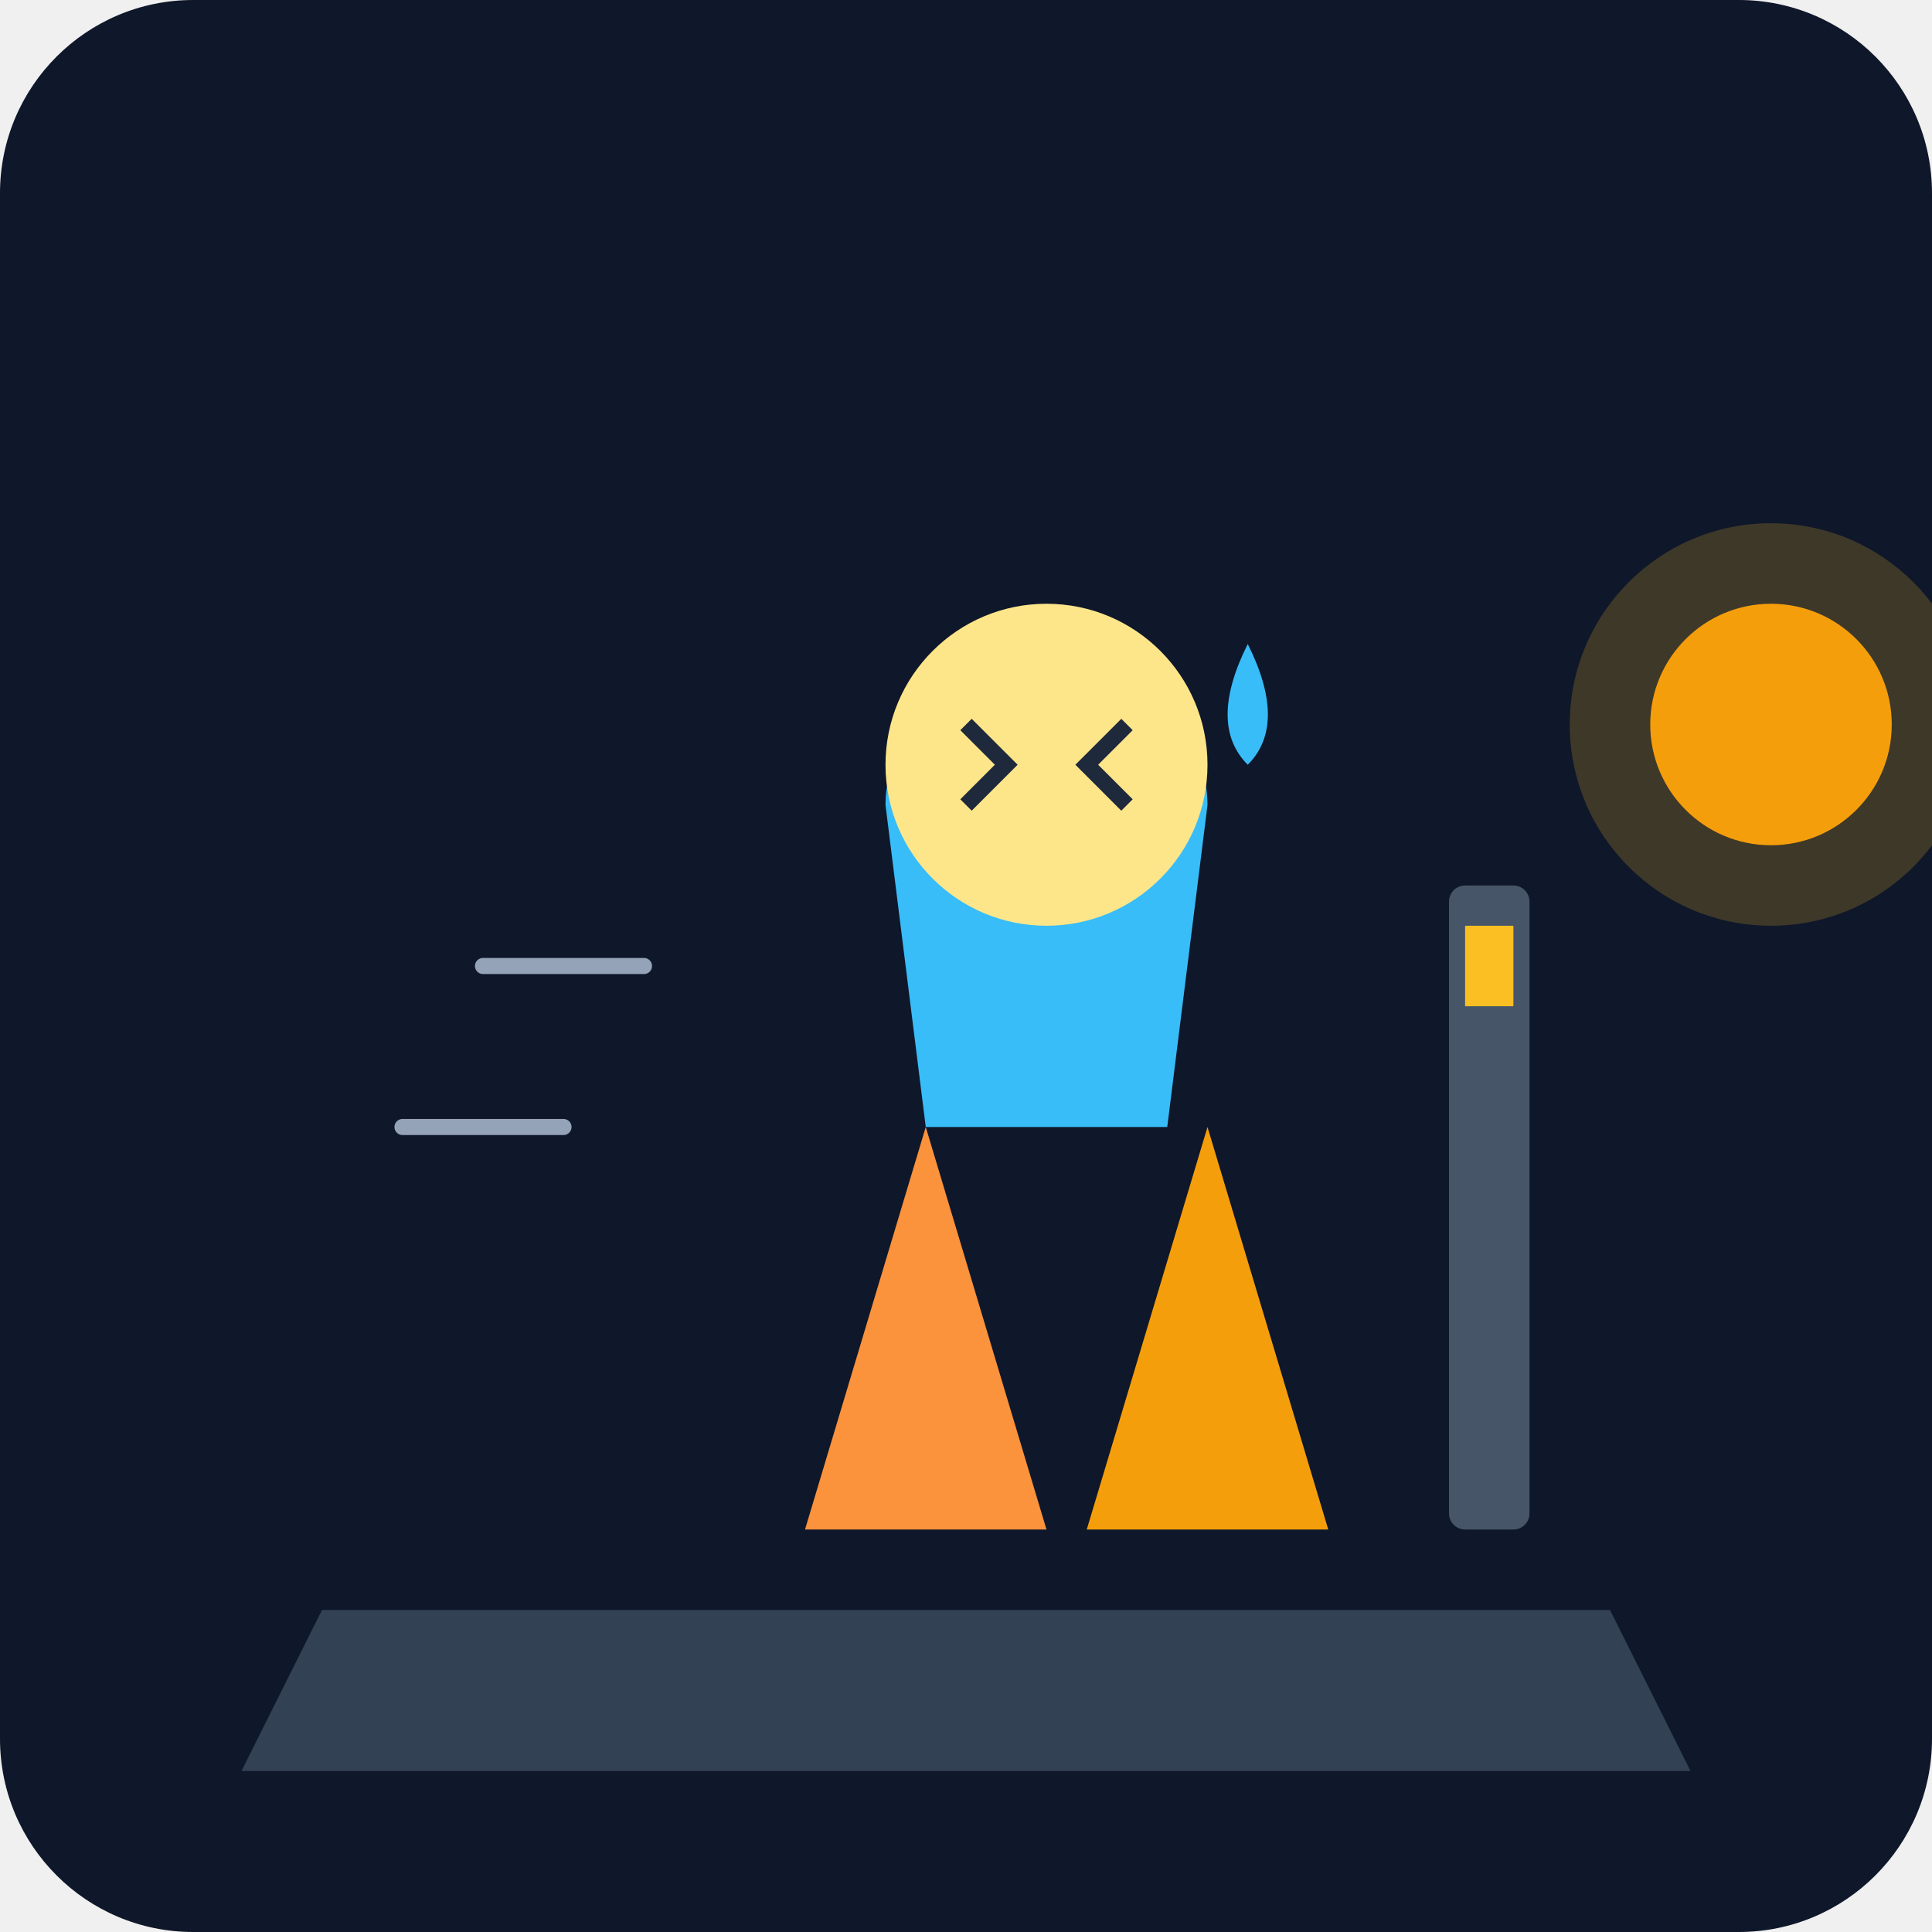
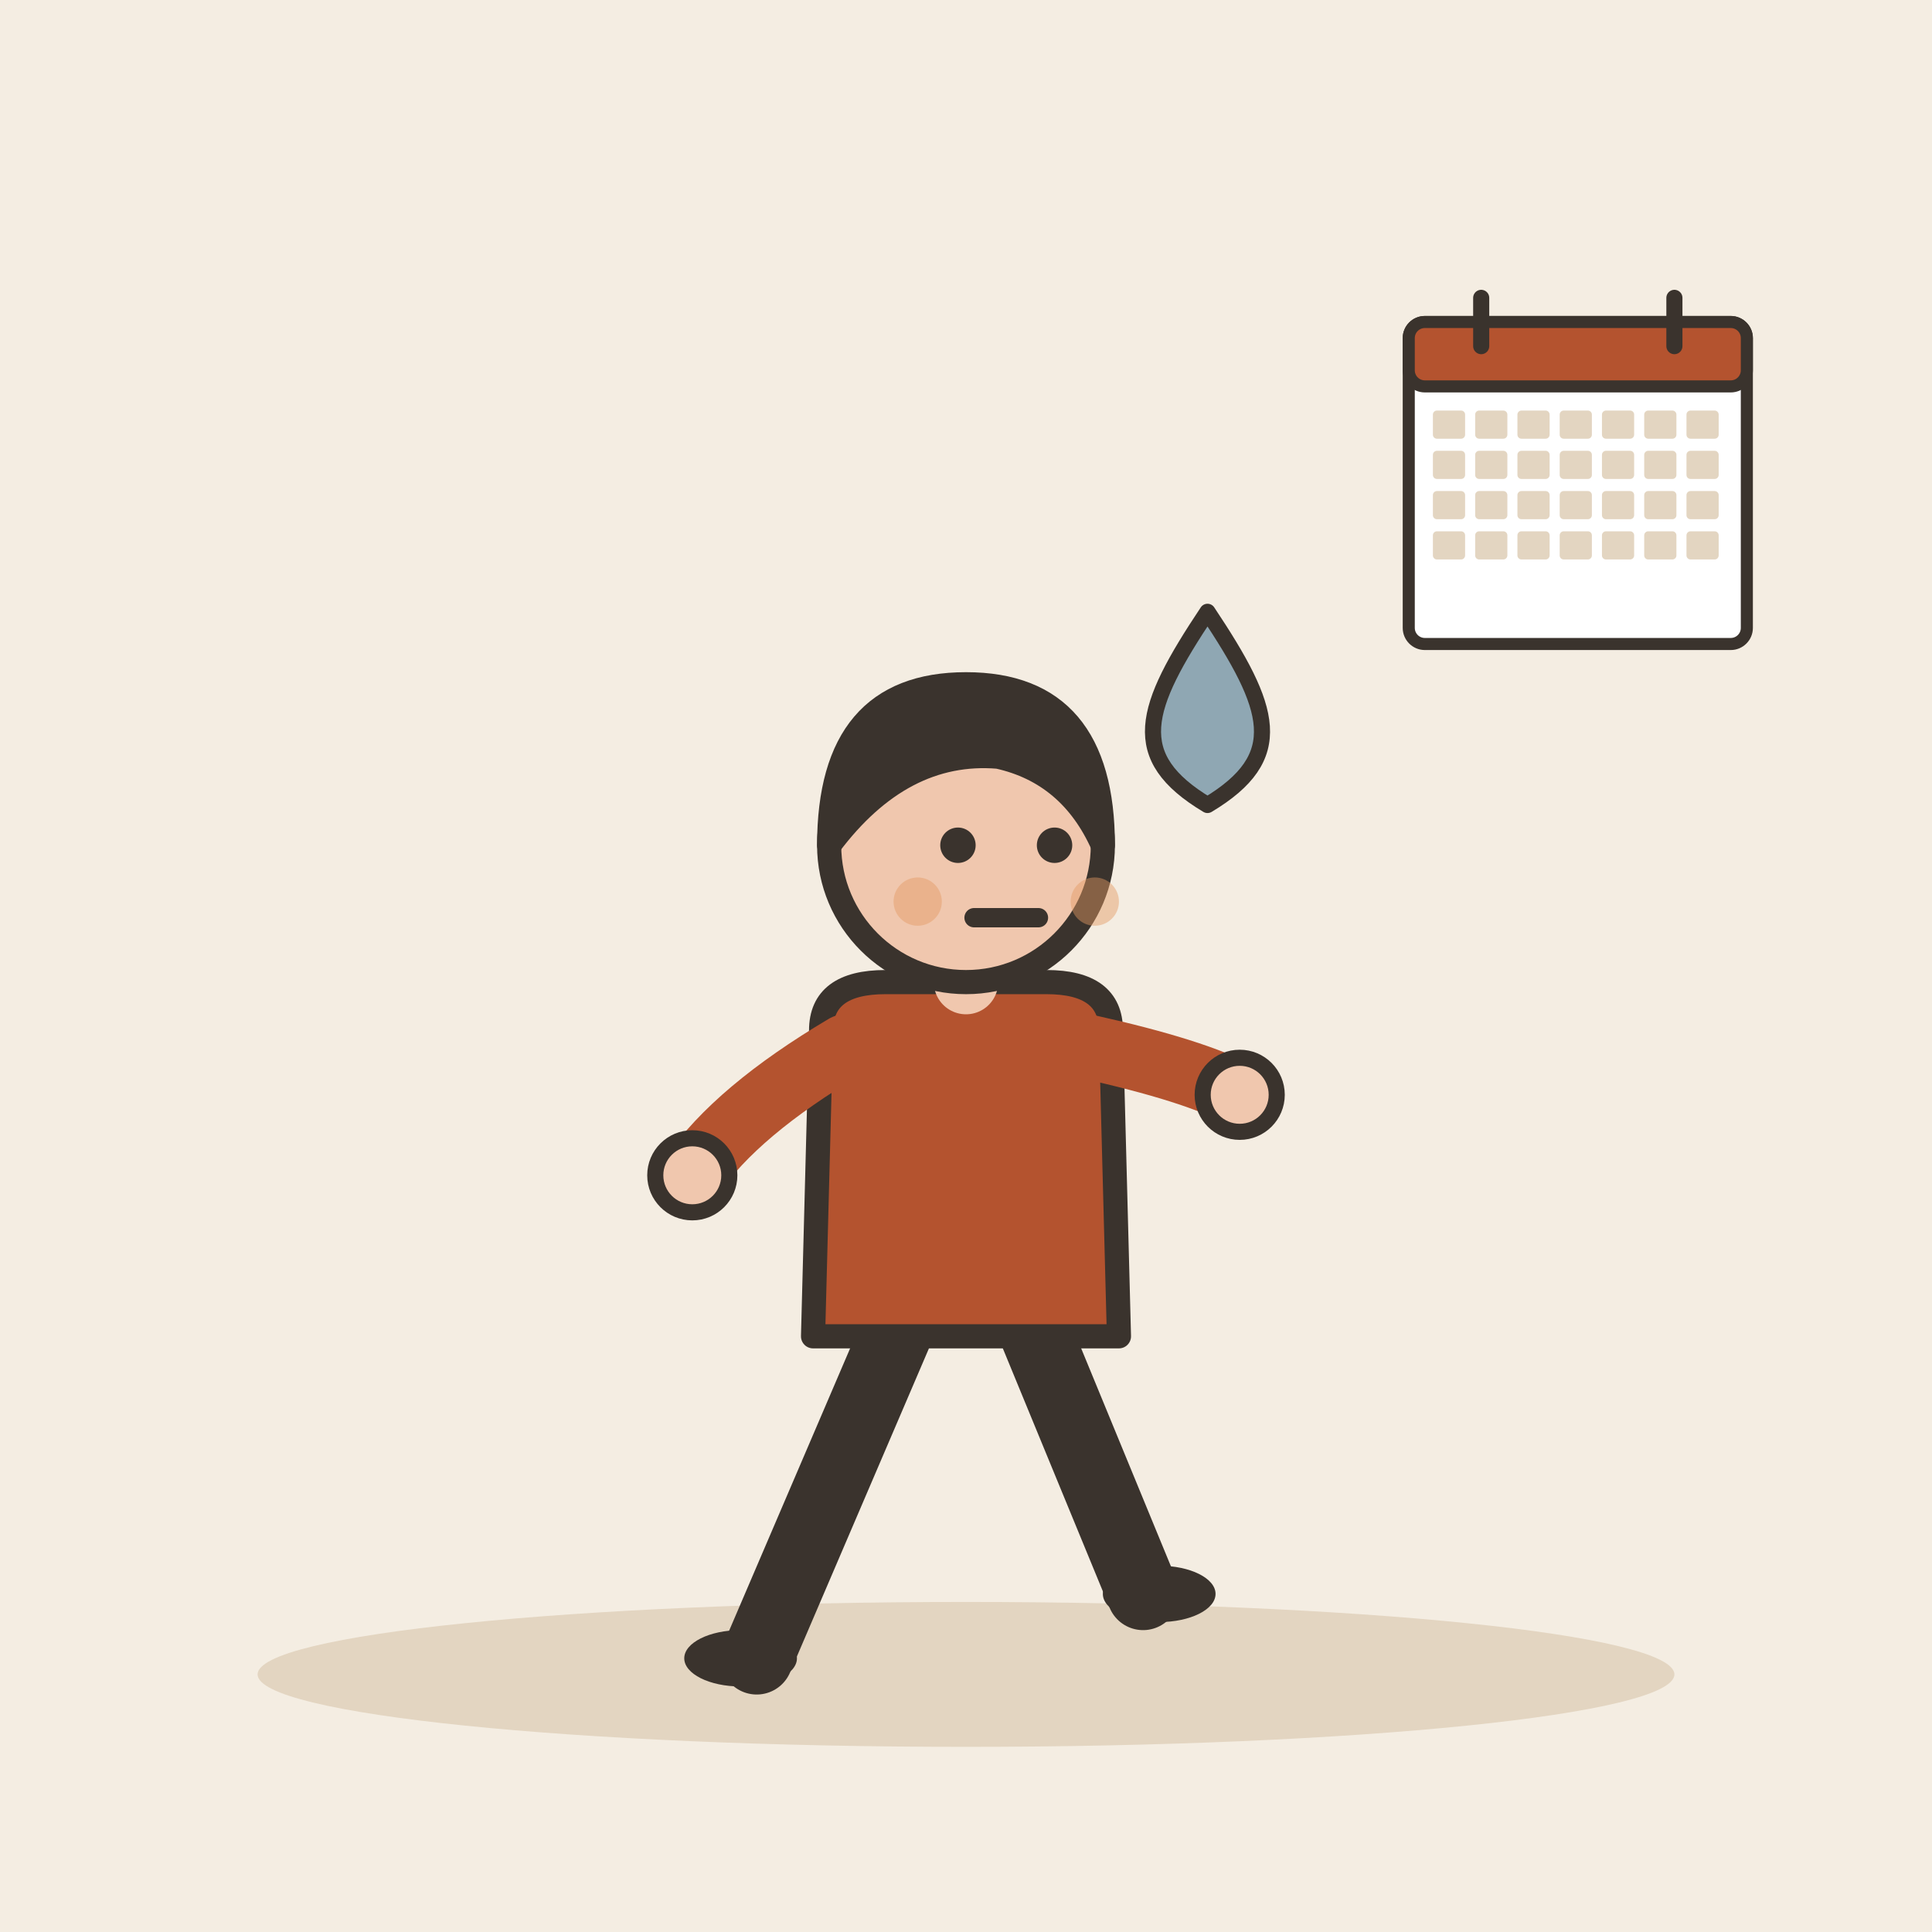
- <svg xmlns="http://www.w3.org/2000/svg" viewBox="0 0 240 240">
-   <defs>
-     <linearGradient id="bgGrad" x1="0" y1="0" x2="0" y2="240">
-       <stop offset="0%" stop-color="#0f172a" />
-       <stop offset="100%" stop-color="#1e293b" />
-     </linearGradient>
-   </defs>
-   <rect width="240" height="240" rx="24" fill="url(#bgGrad)" />
-   <g transform="translate(40, 60)">
-     <path d="M0 140 L160 140 L170 160 L-10 160 Z" fill="#334155" />
-     <path d="M60 130 L75 80 L90 130 Z" fill="#fb923c" />
-     <path d="M95 130 L110 80 L125 130 Z" fill="#f59e0b" />
-     <path d="M70 40 C70 20 110 20 110 40 L105 80 L75 80 Z" fill="#38bdf8" />
-     <circle cx="90" cy="35" r="20" fill="#fde68a" />
-     <path d="M80 30 L85 35 L80 40" stroke="#1e293b" stroke-width="2" fill="none" />
-     <path d="M100 30 L95 35 L100 40" stroke="#1e293b" stroke-width="2" fill="none" />
-     <path d="M115 20 Q120 30 115 35 Q110 30 115 20" fill="#38bdf8" />
-     <rect x="140" y="50" width="10" height="80" rx="2" fill="#475569" />
-     <rect x="142" y="55" width="6" height="10" fill="#fbbf24" />
-     <path d="M20 60 L40 60" stroke="#94a3b8" stroke-width="2" stroke-linecap="round" />
-     <path d="M10 80 L30 80" stroke="#94a3b8" stroke-width="2" stroke-linecap="round" />
-     <circle cx="180" cy="30" r="25" fill="#fbbf24" opacity="0.2" />
-     <circle cx="180" cy="30" r="15" fill="#f59e0b" />
+ <svg xmlns="http://www.w3.org/2000/svg" viewBox="0 0 240 240" data-style="editorial">
+   <rect width="240" height="240" fill="#F4EDE2" />
+   <ellipse cx="120" cy="208" rx="88" ry="9" fill="#E3D5C1" />
+   <g transform="translate(120 206)">
+     <path d="M-8 -42L-26 0" stroke="#3A332D" stroke-width="9" stroke-linecap="round" fill="none" />
+     <path d="M8 -42L22 -8" stroke="#3A332D" stroke-width="9" stroke-linecap="round" fill="none" />
+     <ellipse cx="-28" cy="0" rx="7" ry="3.5" fill="#3A332D" />
+     <ellipse cx="24" cy="-8" rx="7" ry="3.5" fill="#3A332D" />
+     <path d="M-18 -78Q-18 -84 -10 -84L10 -84Q18 -84 18 -78L19 -40L-19 -40Z" fill="#B4532F" stroke="#3A332D" stroke-width="3" stroke-linecap="round" stroke-linejoin="round" />
+     <path d="M-15 -76Q-28.5 -68 -34 -60" fill="none" stroke="#B4532F" stroke-width="8" stroke-linecap="round" stroke-linejoin="round" />
+     <circle cx="-34" cy="-60" r="4.6" fill="#F0C7AE" stroke="#3A332D" stroke-linecap="round" stroke-linejoin="round" stroke-width="2" />
+     <path d="M15 -76Q28.5 -73 34 -70" fill="none" stroke="#B4532F" stroke-width="8" stroke-linecap="round" stroke-linejoin="round" />
+     <circle cx="34" cy="-70" r="4.6" fill="#F0C7AE" stroke="#3A332D" stroke-linecap="round" stroke-linejoin="round" stroke-width="2" />
+     <path d="M0 -84L0 -88" stroke="#F0C7AE" stroke-width="8" stroke-linecap="round" fill="none" />
+     <circle cx="0" cy="-101" r="17" fill="#F0C7AE" stroke="#3A332D" stroke-width="3" stroke-linecap="round" stroke-linejoin="round" />
+     <path d="M-17 -101Q-17 -121 0 -121Q17 -121 17 -101Q13 -110 4 -112Q-8 -113 -17 -101Z" fill="#3A332D" stroke="#3A332D" stroke-width="3" stroke-linecap="round" stroke-linejoin="round" />
+     <circle cx="-1" cy="-101" r="2.2" fill="#3A332D" />
+     <circle cx="11" cy="-101" r="2.2" fill="#3A332D" />
+     <path d="M1 -92L9 -92" fill="none" stroke="#3A332D" stroke-width="2.4" stroke-linecap="round" stroke-linejoin="round" />
+     <circle cx="-6" cy="-94" r="3" fill="#E39A62" opacity="0.45" />
+     <circle cx="16" cy="-94" r="3" fill="#E39A62" opacity="0.45" />
+   </g>
+   <g transform="translate(196 60) scale(0.5 0.5)">
+     <rect x="-42" y="-40" width="84" height="80" rx="4" fill="#FFFFFF" stroke="#3A332D" stroke-width="3" stroke-linecap="round" stroke-linejoin="round" />
+     <rect x="-42" y="-40" width="84" height="16" rx="4" fill="#B4532F" stroke="#3A332D" stroke-width="3" stroke-linecap="round" stroke-linejoin="round" />
+     <path d="M-24 -46L-24 -34" stroke="#3A332D" stroke-width="4" stroke-linecap="round" fill="none" />
+     <path d="M24 -46L24 -34" stroke="#3A332D" stroke-width="4" stroke-linecap="round" fill="none" />
+     <rect x="-36" y="-18" width="8" height="7" rx="1" fill="#E3D5C1" />
+     <rect x="-25.5" y="-18" width="8" height="7" rx="1" fill="#E3D5C1" />
+     <rect x="-15" y="-18" width="8" height="7" rx="1" fill="#E3D5C1" />
+     <rect x="-4.5" y="-18" width="8" height="7" rx="1" fill="#E3D5C1" />
+     <rect x="6" y="-18" width="8" height="7" rx="1" fill="#E3D5C1" />
+     <rect x="16.5" y="-18" width="8" height="7" rx="1" fill="#E3D5C1" />
+     <rect x="27" y="-18" width="8" height="7" rx="1" fill="#E3D5C1" />
+     <rect x="-36" y="-8" width="8" height="7" rx="1" fill="#E3D5C1" />
+     <rect x="-25.5" y="-8" width="8" height="7" rx="1" fill="#E3D5C1" />
+     <rect x="-15" y="-8" width="8" height="7" rx="1" fill="#E3D5C1" />
+     <rect x="-4.5" y="-8" width="8" height="7" rx="1" fill="#E3D5C1" />
+     <rect x="6" y="-8" width="8" height="7" rx="1" fill="#E3D5C1" />
+     <rect x="16.5" y="-8" width="8" height="7" rx="1" fill="#E3D5C1" />
+     <rect x="27" y="-8" width="8" height="7" rx="1" fill="#E3D5C1" />
+     <rect x="-36" y="2" width="8" height="7" rx="1" fill="#E3D5C1" />
+     <rect x="-25.5" y="2" width="8" height="7" rx="1" fill="#E3D5C1" />
+     <rect x="-15" y="2" width="8" height="7" rx="1" fill="#E3D5C1" />
+     <rect x="-4.5" y="2" width="8" height="7" rx="1" fill="#E3D5C1" />
+     <rect x="6" y="2" width="8" height="7" rx="1" fill="#E3D5C1" />
+     <rect x="16.5" y="2" width="8" height="7" rx="1" fill="#E3D5C1" />
+     <rect x="27" y="2" width="8" height="7" rx="1" fill="#E3D5C1" />
+     <rect x="-36" y="12" width="8" height="7" rx="1" fill="#E3D5C1" />
+     <rect x="-25.5" y="12" width="8" height="7" rx="1" fill="#E3D5C1" />
+     <rect x="-15" y="12" width="8" height="7" rx="1" fill="#E3D5C1" />
+     <rect x="-4.5" y="12" width="8" height="7" rx="1" fill="#E3D5C1" />
+     <rect x="6" y="12" width="8" height="7" rx="1" fill="#E3D5C1" />
+     <rect x="16.5" y="12" width="8" height="7" rx="1" fill="#E3D5C1" />
+     <rect x="27" y="12" width="8" height="7" rx="1" fill="#E3D5C1" />
+   </g>
+   <g transform="translate(150 90)">
+     <path d="M0 -14C8 -2 10 4 0 10C-10 4 -8 -2 0 -14Z" fill="#8FA7B3" stroke="#3A332D" stroke-width="2" stroke-linecap="round" stroke-linejoin="round" />
  </g>
</svg>
